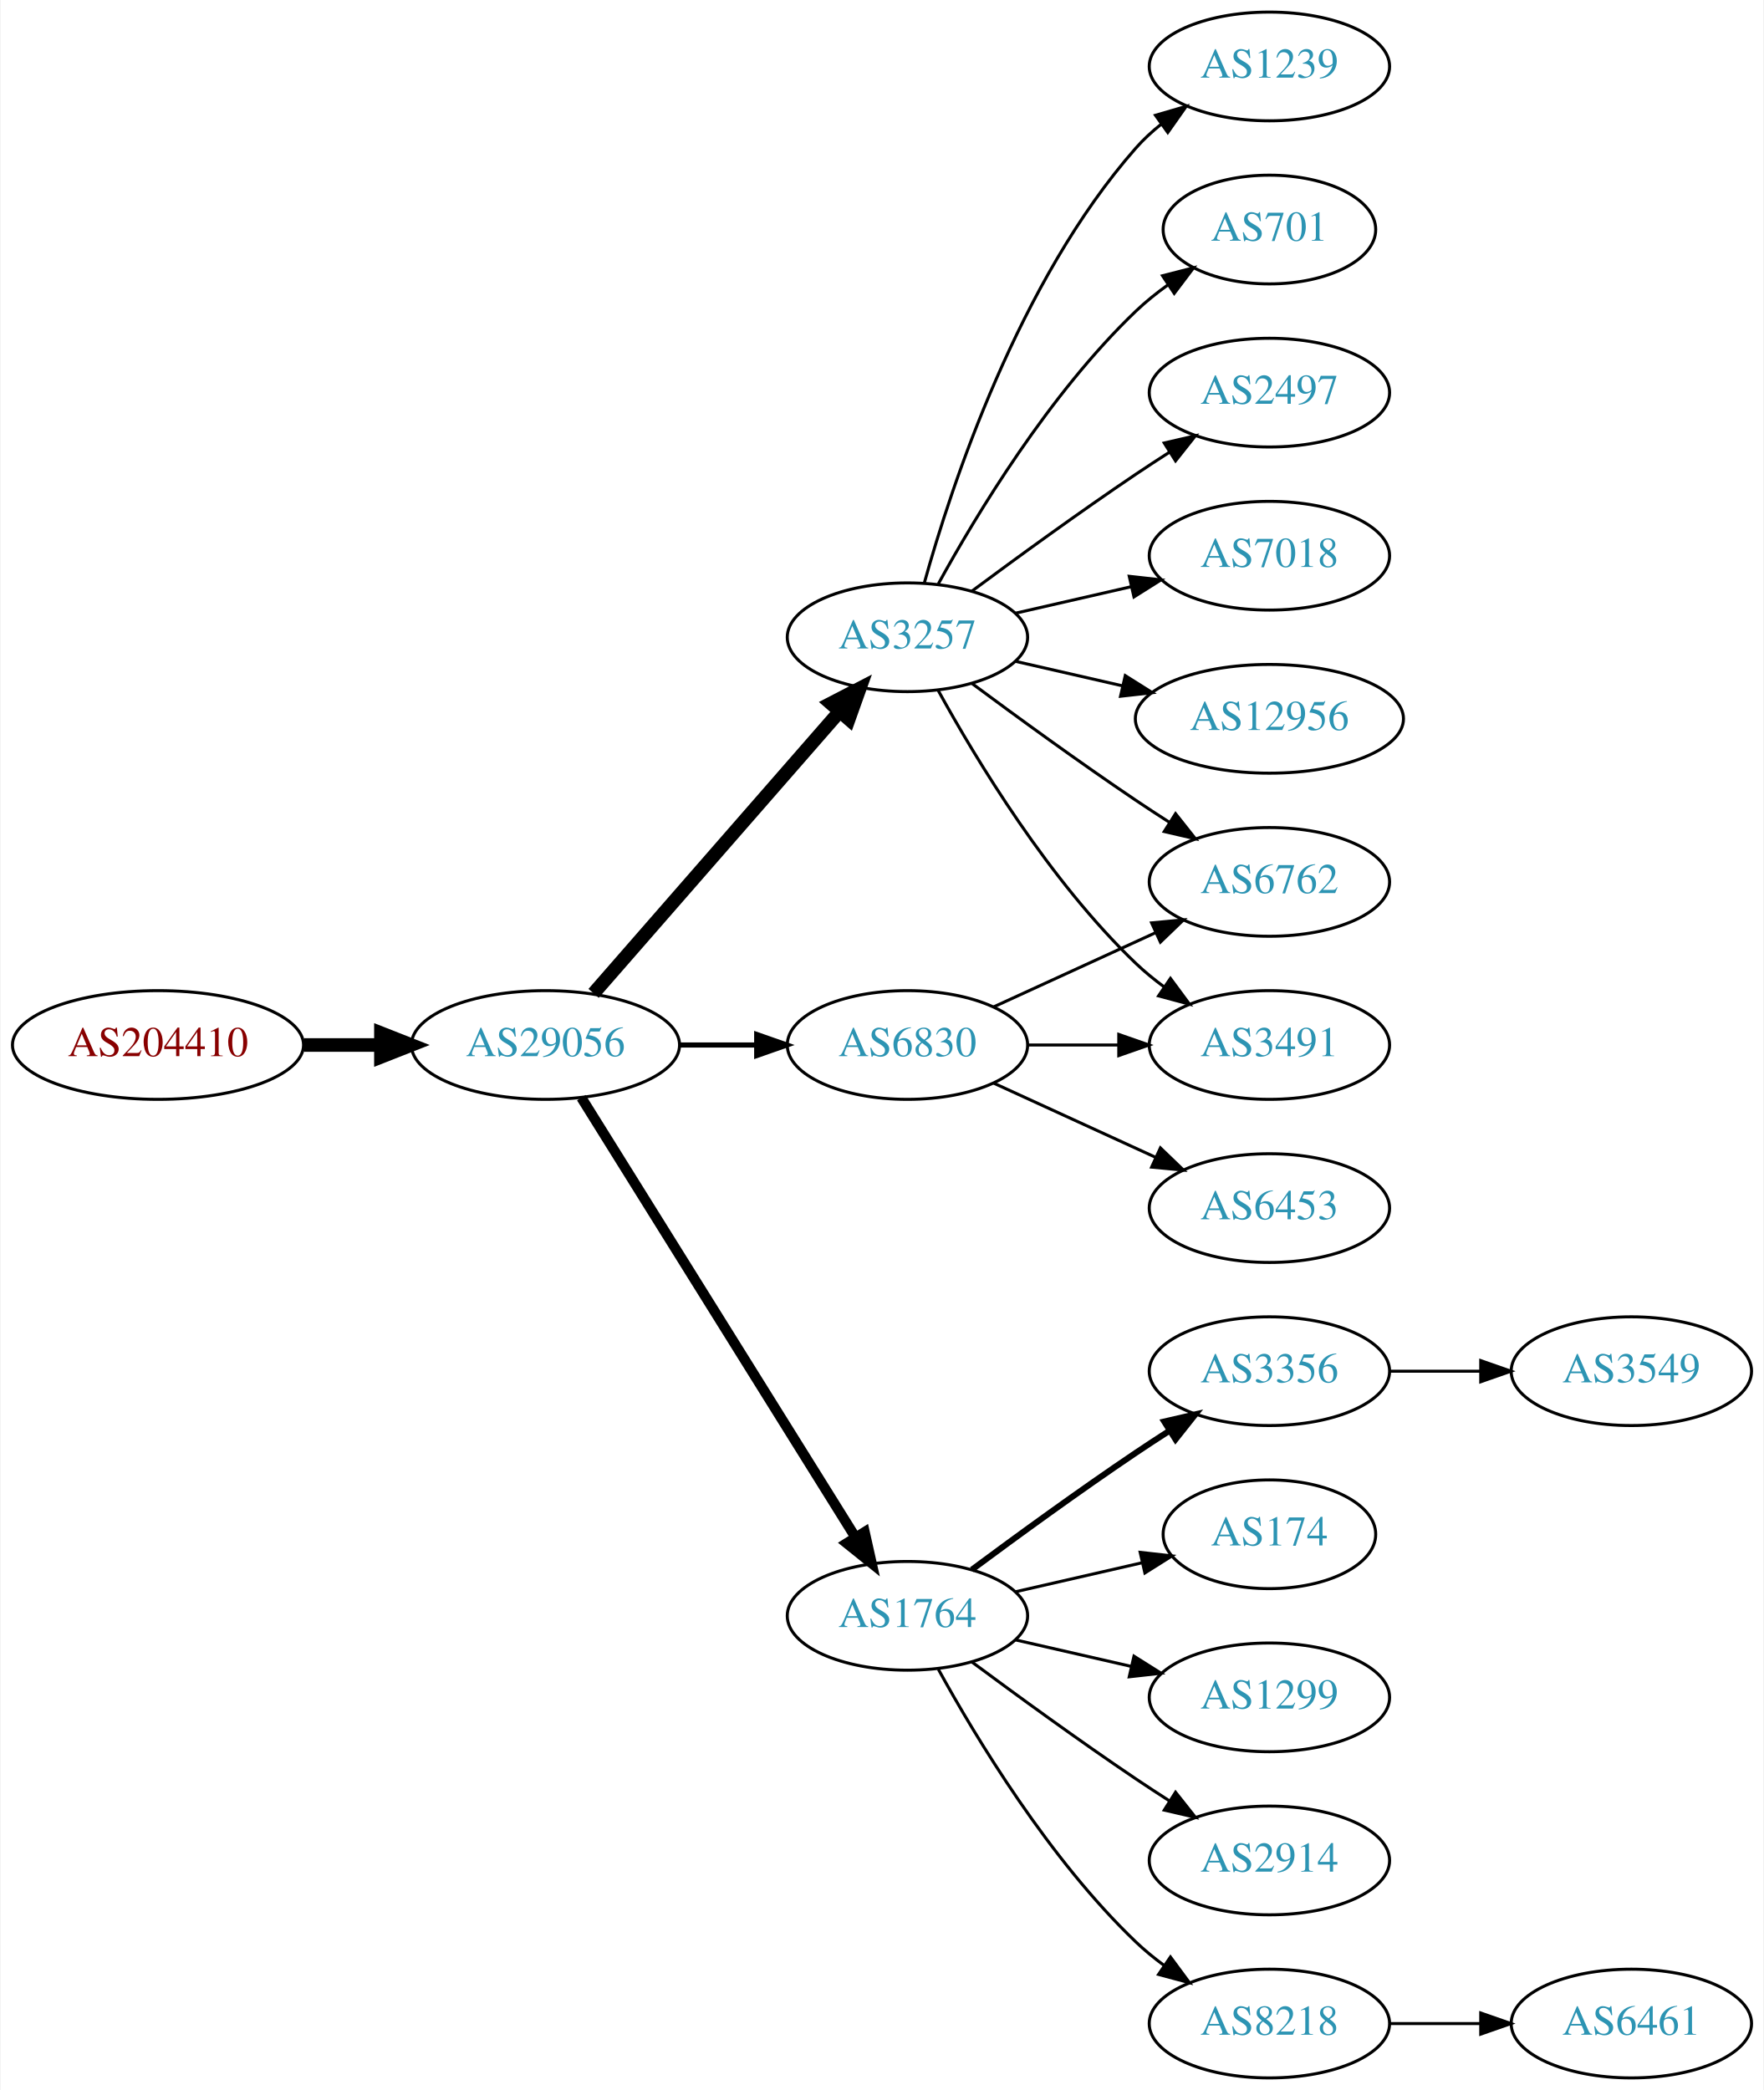
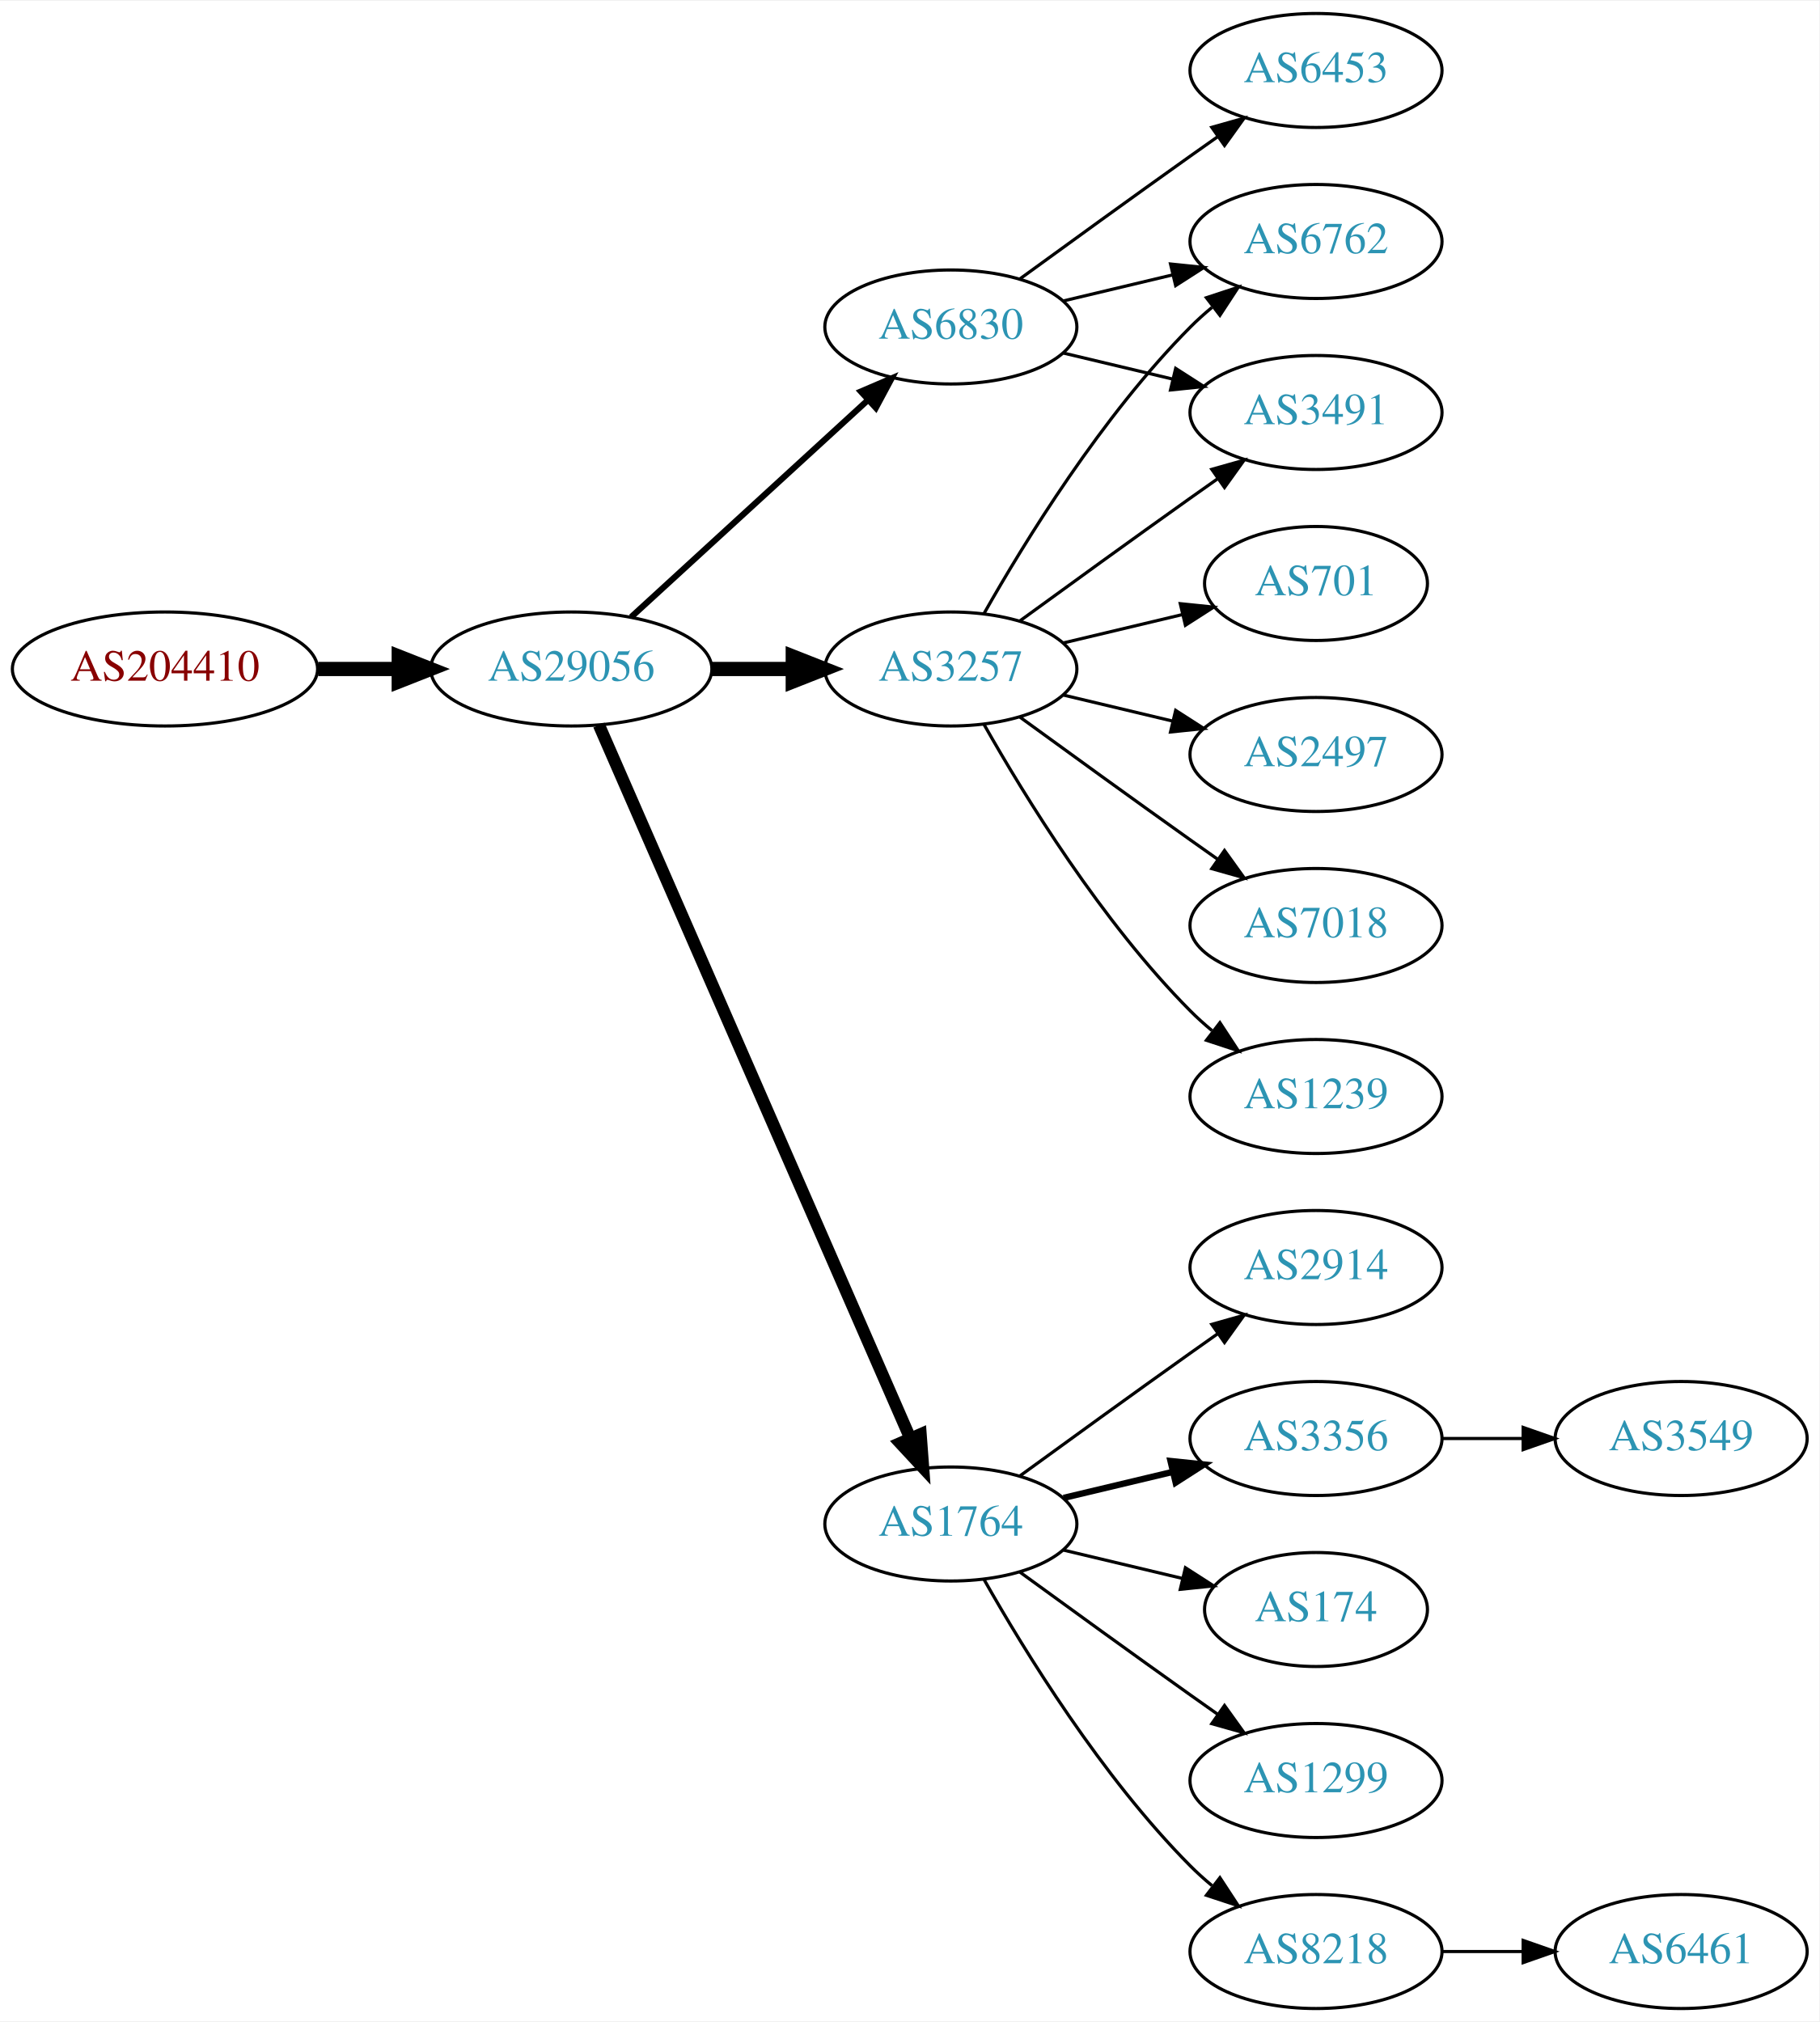
- <svg xmlns="http://www.w3.org/2000/svg" xmlns:xlink="http://www.w3.org/1999/xlink" width="584pt" height="692pt" viewBox="0.00 0.00 583.56 692.00">
-   <g id="graph0" class="graph" transform="scale(1 1) rotate(0) translate(4 688)">
-     <polygon fill="white" stroke="none" points="-4,4 -4,-688 579.562,-688 579.562,4 -4,4" />
+ <svg xmlns="http://www.w3.org/2000/svg" xmlns:xlink="http://www.w3.org/1999/xlink" width="574pt" height="638pt" viewBox="0.00 0.00 574.46 638.00">
+   <g id="graph0" class="graph" transform="scale(1 1) rotate(0) translate(4 634)">
+     <polygon fill="white" stroke="none" points="-4,4 -4,-634 570.463,-634 570.463,4 -4,4" />
    <g id="node1" class="node">
      <g id="a_node1">
        <a xlink:href="/asn/204410" xlink:title="AS204410 ~ Feistritzwerke-STEWEAG GmbH [AT]">
-           <ellipse fill="#ffffff" stroke="black" cx="48.096" cy="-342" rx="48.192" ry="18" />
-           <text text-anchor="middle" x="48.096" y="-338.3" font-family="Times,serif" font-size="14.00" fill="#880000">AS204410</text>
+           <ellipse fill="#ffffff" stroke="black" cx="48.096" cy="-423" rx="48.192" ry="18" />
+           <text text-anchor="middle" x="48.096" y="-419.3" font-family="Times,serif" font-size="14.00" fill="#880000">AS204410</text>
        </a>
      </g>
    </g>
    <g id="node2" class="node">
      <g id="a_node2">
        <a xlink:href="/asn/29056" xlink:title="AS29056 ~ Citycom Telekommunikation GmbH [AT]">
-           <ellipse fill="#ffffff" stroke="black" cx="176.388" cy="-342" rx="44.393" ry="18" />
-           <text text-anchor="middle" x="176.388" y="-338.3" font-family="Times,serif" font-size="14.00" fill="#2c94b3">AS29056</text>
+           <ellipse fill="#ffffff" stroke="black" cx="176.388" cy="-423" rx="44.393" ry="18" />
+           <text text-anchor="middle" x="176.388" y="-419.3" font-family="Times,serif" font-size="14.00" fill="#2c94b3">AS29056</text>
        </a>
      </g>
    </g>
    <g id="edge1" class="edge">
-       <path fill="none" stroke="black" stroke-width="4.5" d="M96.481,-342C104.742,-342 113.386,-342 121.799,-342" />
-       <polygon fill="black" stroke="black" stroke-width="4.5" points="121.904,-345.938 131.904,-342 121.904,-338.063 121.904,-345.938" />
+       <path fill="none" stroke="black" stroke-width="4.5" d="M96.481,-423C104.742,-423 113.386,-423 121.799,-423" />
+       <polygon fill="black" stroke="black" stroke-width="4.5" points="121.904,-426.938 131.904,-423 121.904,-419.063 121.904,-426.938" />
    </g>
    <g id="node3" class="node">
      <g id="a_node3">
        <a xlink:href="/asn/3257" xlink:title="AS3257 ~ GTT [DE]">
-           <ellipse fill="#ffffff" stroke="black" cx="296.23" cy="-477" rx="39.794" ry="18" />
-           <text text-anchor="middle" x="296.23" y="-473.3" font-family="Times,serif" font-size="14.00" fill="#2c94b3">AS3257</text>
+           <ellipse fill="#ffffff" stroke="black" cx="296.23" cy="-423" rx="39.794" ry="18" />
+           <text text-anchor="middle" x="296.23" y="-419.3" font-family="Times,serif" font-size="14.00" fill="#2c94b3">AS3257</text>
        </a>
      </g>
    </g>
    <g id="edge2" class="edge">
-       <path fill="none" stroke="black" stroke-width="4.5" d="M192.312,-359.098C212.855,-382.631 249.974,-425.155 273.571,-452.187" />
-       <polygon fill="black" stroke="black" stroke-width="4.5" points="270.884,-455.097 280.426,-460.041 276.817,-449.918 270.884,-455.097" />
+       <path fill="none" stroke="black" stroke-width="4.5" d="M220.599,-423C228.911,-423 237.674,-423 246.156,-423" />
+       <polygon fill="black" stroke="black" stroke-width="4.5" points="246.315,-426.938 256.315,-423 246.315,-419.063 246.315,-426.938" />
    </g>
    <g id="node4" class="node">
      <g id="a_node4">
        <a xlink:href="/asn/1764" xlink:title="AS1764 ~ NEXTLAYER-AS [AT]">
          <ellipse fill="#ffffff" stroke="black" cx="296.23" cy="-153" rx="39.794" ry="18" />
          <text text-anchor="middle" x="296.23" y="-149.3" font-family="Times,serif" font-size="14.00" fill="#2c94b3">AS1764</text>
        </a>
      </g>
    </g>
    <g id="edge3" class="edge">
-       <path fill="none" stroke="black" stroke-width="3.375" d="M188.263,-324.558C209.046,-291.225 254.507,-218.314 278.935,-179.134" />
-       <polygon fill="black" stroke="black" stroke-width="3.375" points="282.06,-180.737 284.381,-170.4 276.12,-177.034 282.06,-180.737" />
+       <path fill="none" stroke="black" stroke-width="3.857" d="M185.12,-405.285C205.221,-359.229 259.229,-235.486 283.332,-180.261" />
+       <polygon fill="black" stroke="black" stroke-width="3.857" points="286.677,-181.346 287.47,-170.781 280.262,-178.546 286.677,-181.346" />
    </g>
    <g id="node5" class="node">
      <g id="a_node5">
        <a xlink:href="/asn/6830" xlink:title="AS6830 ~ LGI-UPC [AT]">
-           <ellipse fill="#ffffff" stroke="black" cx="296.23" cy="-342" rx="39.794" ry="18" />
-           <text text-anchor="middle" x="296.23" y="-338.3" font-family="Times,serif" font-size="14.00" fill="#2c94b3">AS6830</text>
+           <ellipse fill="#ffffff" stroke="black" cx="296.23" cy="-531" rx="39.794" ry="18" />
+           <text text-anchor="middle" x="296.23" y="-527.3" font-family="Times,serif" font-size="14.00" fill="#2c94b3">AS6830</text>
        </a>
      </g>
    </g>
    <g id="edge4" class="edge">
-       <path fill="none" stroke="black" stroke-width="1.688" d="M220.599,-342C228.911,-342 237.674,-342 246.156,-342" />
-       <polygon fill="black" stroke="black" stroke-width="1.688" points="246.315,-345.5 256.315,-342 246.315,-338.5 246.315,-345.5" />
+       <path fill="none" stroke="black" stroke-width="1.929" d="M195.285,-439.403C215.214,-457.667 247.571,-487.322 270.048,-507.921" />
+       <polygon fill="black" stroke="black" stroke-width="1.929" points="267.813,-510.62 277.55,-514.797 272.543,-505.46 267.813,-510.62" />
+     </g>
+     <g id="node6" class="node">
+       <g id="a_node6">
+         <a xlink:href="/asn/701" xlink:title="AS701 ~ UUNET [US]">
+           <ellipse fill="#ffffff" stroke="black" cx="411.523" cy="-450" rx="35.194" ry="18" />
+           <text text-anchor="middle" x="411.523" y="-446.3" font-family="Times,serif" font-size="14.00" fill="#2c94b3">AS701</text>
+         </a>
+       </g>
+     </g>
+     <g id="edge5" class="edge">
+       <path fill="none" stroke="black" d="M331.837,-431.248C343.632,-434.058 356.937,-437.229 369.204,-440.153" />
+       <polygon fill="black" stroke="black" points="368.67,-443.624 379.209,-442.537 370.293,-436.814 368.67,-443.624" />
+     </g>
+     <g id="node7" class="node">
+       <g id="a_node7">
+         <a xlink:href="/asn/6762" xlink:title="AS6762 ~ TELECOM ITALIA SPARKLE S.p.A. [IT]">
+           <ellipse fill="#ffffff" stroke="black" cx="411.523" cy="-558" rx="39.794" ry="18" />
+           <text text-anchor="middle" x="411.523" y="-554.3" font-family="Times,serif" font-size="14.00" fill="#2c94b3">AS6762</text>
+         </a>
+       </g>
+     </g>
+     <g id="edge6" class="edge">
+       <path fill="none" stroke="black" d="M306.69,-440.49C319.472,-463.096 343.904,-502.886 371.877,-531 373.987,-533.121 376.283,-535.188 378.669,-537.171" />
+       <polygon fill="black" stroke="black" points="376.921,-540.242 386.984,-543.556 381.184,-534.69 376.921,-540.242" />
+     </g>
+     <g id="node8" class="node">
+       <g id="a_node8">
+         <a xlink:href="/asn/2497" xlink:title="AS2497 ~ Internet Initiative Japan Inc. [JP]">
+           <ellipse fill="#ffffff" stroke="black" cx="411.523" cy="-396" rx="39.794" ry="18" />
+           <text text-anchor="middle" x="411.523" y="-392.3" font-family="Times,serif" font-size="14.00" fill="#2c94b3">AS2497</text>
+         </a>
+       </g>
+     </g>
+     <g id="edge7" class="edge">
+       <path fill="none" stroke="black" d="M331.837,-414.752C342.709,-412.162 354.863,-409.265 366.305,-406.538" />
+       <polygon fill="black" stroke="black" points="367.212,-409.92 376.128,-404.197 365.589,-403.111 367.212,-409.92" />
+     </g>
+     <g id="node9" class="node">
+       <g id="a_node9">
+         <a xlink:href="/asn/7018" xlink:title="AS7018 ~ AT&amp;T Services, Inc. [US]">
+           <ellipse fill="#ffffff" stroke="black" cx="411.523" cy="-342" rx="39.794" ry="18" />
+           <text text-anchor="middle" x="411.523" y="-338.3" font-family="Times,serif" font-size="14.00" fill="#2c94b3">AS7018</text>
+         </a>
+       </g>
+     </g>
+     <g id="edge8" class="edge">
+       <path fill="none" stroke="black" d="M318.078,-407.778C333.012,-396.909 353.626,-381.975 371.877,-369 374.697,-366.995 377.64,-364.915 380.588,-362.841" />
+       <polygon fill="black" stroke="black" points="382.634,-365.681 388.813,-357.074 378.616,-359.95 382.634,-365.681" />
+     </g>
+     <g id="node10" class="node">
+       <g id="a_node10">
+         <a xlink:href="/asn/1239" xlink:title="AS1239 ~ Sprint [US]">
+           <ellipse fill="#ffffff" stroke="black" cx="411.523" cy="-288" rx="39.794" ry="18" />
+           <text text-anchor="middle" x="411.523" y="-284.3" font-family="Times,serif" font-size="14.00" fill="#2c94b3">AS1239</text>
+         </a>
+       </g>
+     </g>
+     <g id="edge9" class="edge">
+       <path fill="none" stroke="black" d="M306.69,-405.51C319.472,-382.904 343.904,-343.114 371.877,-315 373.987,-312.879 376.283,-310.812 378.669,-308.829" />
+       <polygon fill="black" stroke="black" points="381.184,-311.31 386.984,-302.444 376.921,-305.758 381.184,-311.31" />
+     </g>
+     <g id="node11" class="node">
+       <g id="a_node11">
+         <a xlink:href="/asn/3491" xlink:title="AS3491 ~ PCCW Global, Inc. [US]">
+           <ellipse fill="#ffffff" stroke="black" cx="411.523" cy="-504" rx="39.794" ry="18" />
+           <text text-anchor="middle" x="411.523" y="-500.3" font-family="Times,serif" font-size="14.00" fill="#2c94b3">AS3491</text>
+         </a>
+       </g>
+     </g>
+     <g id="edge10" class="edge">
+       <path fill="none" stroke="black" d="M318.078,-438.222C333.012,-449.091 353.626,-464.025 371.877,-477 374.697,-479.005 377.64,-481.085 380.588,-483.159" />
+       <polygon fill="black" stroke="black" points="378.616,-486.05 388.813,-488.926 382.634,-480.319 378.616,-486.05" />
    </g>
    <g id="node12" class="node">
      <g id="a_node12">
-         <a xlink:href="/asn/12956" xlink:title="AS12956 ~ TELXIUS [ES]">
-           <ellipse fill="#ffffff" stroke="black" cx="416.073" cy="-450" rx="44.393" ry="18" />
-           <text text-anchor="middle" x="416.073" y="-446.3" font-family="Times,serif" font-size="14.00" fill="#2c94b3">AS12956</text>
+         <a xlink:href="/asn/3356" xlink:title="AS3356 ~ Level 3 Parent, LLC [US]">
+           <ellipse fill="#ffffff" stroke="black" cx="411.523" cy="-180" rx="39.794" ry="18" />
+           <text text-anchor="middle" x="411.523" y="-176.3" font-family="Times,serif" font-size="14.00" fill="#2c94b3">AS3356</text>
        </a>
      </g>
    </g>
    <g id="edge11" class="edge">
-       <path fill="none" stroke="black" d="M331.949,-469.045C343.088,-466.493 355.623,-463.621 367.516,-460.896" />
-       <polygon fill="black" stroke="black" points="368.345,-464.297 377.31,-458.652 366.781,-457.474 368.345,-464.297" />
+       <path fill="none" stroke="black" stroke-width="2" d="M331.837,-161.248C342.709,-163.838 354.863,-166.735 366.305,-169.462" />
+       <polygon fill="black" stroke="black" stroke-width="2" points="365.589,-172.889 376.128,-171.803 367.212,-166.08 365.589,-172.889" />
    </g>
    <g id="node13" class="node">
      <g id="a_node13">
-         <a xlink:href="/asn/1239" xlink:title="AS1239 ~ Sprint [US]">
-           <ellipse fill="#ffffff" stroke="black" cx="416.073" cy="-666" rx="39.794" ry="18" />
-           <text text-anchor="middle" x="416.073" y="-662.3" font-family="Times,serif" font-size="14.00" fill="#2c94b3">AS1239</text>
+         <a xlink:href="/asn/174" xlink:title="AS174 ~ Cogent Communications [US]">
+           <ellipse fill="#ffffff" stroke="black" cx="411.523" cy="-126" rx="35.194" ry="18" />
+           <text text-anchor="middle" x="411.523" y="-122.3" font-family="Times,serif" font-size="14.00" fill="#2c94b3">AS174</text>
        </a>
      </g>
    </g>
    <g id="edge12" class="edge">
-       <path fill="none" stroke="black" d="M301.803,-494.946C310.709,-526.995 332.993,-594.842 371.877,-639 374.361,-641.821 377.21,-644.449 380.236,-646.871" />
-       <polygon fill="black" stroke="black" points="378.353,-649.828 388.525,-652.791 382.422,-644.131 378.353,-649.828" />
+       <path fill="none" stroke="black" d="M331.837,-144.752C343.632,-141.942 356.937,-138.771 369.204,-135.847" />
+       <polygon fill="black" stroke="black" points="370.293,-139.186 379.209,-133.463 368.67,-132.376 370.293,-139.186" />
    </g>
    <g id="node14" class="node">
      <g id="a_node14">
-         <a xlink:href="/asn/701" xlink:title="AS701 ~ UUNET [US]">
-           <ellipse fill="#ffffff" stroke="black" cx="416.073" cy="-612" rx="35.194" ry="18" />
-           <text text-anchor="middle" x="416.073" y="-608.3" font-family="Times,serif" font-size="14.00" fill="#2c94b3">AS701</text>
+         <a xlink:href="/asn/1299" xlink:title="AS1299 ~ Telia Carrier [EU]">
+           <ellipse fill="#ffffff" stroke="black" cx="411.523" cy="-72" rx="39.794" ry="18" />
+           <text text-anchor="middle" x="411.523" y="-68.3" font-family="Times,serif" font-size="14.00" fill="#2c94b3">AS1299</text>
        </a>
      </g>
    </g>
    <g id="edge13" class="edge">
-       <path fill="none" stroke="black" d="M306.471,-494.713C319.017,-517.561 343.194,-557.611 371.877,-585 375.131,-588.107 378.797,-591.046 382.584,-593.76" />
-       <polygon fill="black" stroke="black" points="380.686,-596.701 390.952,-599.322 384.561,-590.872 380.686,-596.701" />
+       <path fill="none" stroke="black" d="M318.078,-137.778C333.012,-126.909 353.626,-111.975 371.877,-99 374.697,-96.995 377.64,-94.915 380.588,-92.841" />
+       <polygon fill="black" stroke="black" points="382.634,-95.681 388.813,-87.074 378.616,-89.95 382.634,-95.681" />
    </g>
    <g id="node15" class="node">
      <g id="a_node15">
-         <a xlink:href="/asn/2497" xlink:title="AS2497 ~ Internet Initiative Japan Inc. [JP]">
-           <ellipse fill="#ffffff" stroke="black" cx="416.073" cy="-558" rx="39.794" ry="18" />
-           <text text-anchor="middle" x="416.073" y="-554.3" font-family="Times,serif" font-size="14.00" fill="#2c94b3">AS2497</text>
+         <a xlink:href="/asn/8218" xlink:title="AS8218 ~ legacy Neotelecoms [FR]">
+           <ellipse fill="#ffffff" stroke="black" cx="411.523" cy="-18" rx="39.794" ry="18" />
+           <text text-anchor="middle" x="411.523" y="-14.3" font-family="Times,serif" font-size="14.00" fill="#2c94b3">AS8218</text>
        </a>
      </g>
    </g>
    <g id="edge14" class="edge">
-       <path fill="none" stroke="black" d="M317.56,-492.277C332.423,-503.304 353.167,-518.407 371.877,-531 375.426,-533.389 379.176,-535.839 382.924,-538.242" />
-       <polygon fill="black" stroke="black" points="381.251,-541.325 391.573,-543.712 384.993,-535.409 381.251,-541.325" />
+       <path fill="none" stroke="black" d="M306.69,-135.51C319.472,-112.904 343.904,-73.114 371.877,-45 373.987,-42.879 376.283,-40.812 378.669,-38.829" />
+       <polygon fill="black" stroke="black" points="381.184,-41.31 386.984,-32.444 376.921,-35.758 381.184,-41.31" />
    </g>
    <g id="node16" class="node">
      <g id="a_node16">
-         <a xlink:href="/asn/3491" xlink:title="AS3491 ~ PCCW Global, Inc. [US]">
-           <ellipse fill="#ffffff" stroke="black" cx="416.073" cy="-342" rx="39.794" ry="18" />
-           <text text-anchor="middle" x="416.073" y="-338.3" font-family="Times,serif" font-size="14.00" fill="#2c94b3">AS3491</text>
+         <a xlink:href="/asn/2914" xlink:title="AS2914 ~ NTT America, Inc. [US]">
+           <ellipse fill="#ffffff" stroke="black" cx="411.523" cy="-234" rx="39.794" ry="18" />
+           <text text-anchor="middle" x="411.523" y="-230.3" font-family="Times,serif" font-size="14.00" fill="#2c94b3">AS2914</text>
        </a>
      </g>
    </g>
    <g id="edge15" class="edge">
-       <path fill="none" stroke="black" d="M306.471,-459.287C319.017,-436.439 343.194,-396.389 371.877,-369 374.745,-366.261 377.934,-363.653 381.243,-361.215" />
-       <polygon fill="black" stroke="black" points="383.306,-364.044 389.602,-355.523 379.366,-358.258 383.306,-364.044" />
+       <path fill="none" stroke="black" d="M318.078,-168.222C333.012,-179.091 353.626,-194.025 371.877,-207 374.697,-209.005 377.64,-211.085 380.588,-213.159" />
+       <polygon fill="black" stroke="black" points="378.616,-216.05 388.813,-218.926 382.634,-210.319 378.616,-216.05" />
+     </g>
+     <g id="edge17" class="edge">
+       <path fill="none" stroke="black" d="M331.837,-539.248C342.709,-541.838 354.863,-544.735 366.305,-547.462" />
+       <polygon fill="black" stroke="black" points="365.589,-550.889 376.128,-549.803 367.212,-544.08 365.589,-550.889" />
+     </g>
+     <g id="edge18" class="edge">
+       <path fill="none" stroke="black" d="M331.837,-522.752C342.709,-520.162 354.863,-517.265 366.305,-514.538" />
+       <polygon fill="black" stroke="black" points="367.212,-517.92 376.128,-512.197 365.589,-511.111 367.212,-517.92" />
+     </g>
+     <g id="node18" class="node">
+       <g id="a_node18">
+         <a xlink:href="/asn/6453" xlink:title="AS6453 ~ TATA COMMUNICATIONS (AMERICA) INC [US]">
+           <ellipse fill="#ffffff" stroke="black" cx="411.523" cy="-612" rx="39.794" ry="18" />
+           <text text-anchor="middle" x="411.523" y="-608.3" font-family="Times,serif" font-size="14.00" fill="#2c94b3">AS6453</text>
+         </a>
+       </g>
+     </g>
+     <g id="edge19" class="edge">
+       <path fill="none" stroke="black" d="M318.078,-546.222C333.012,-557.091 353.626,-572.025 371.877,-585 374.697,-587.005 377.64,-589.085 380.588,-591.159" />
+       <polygon fill="black" stroke="black" points="378.616,-594.05 388.813,-596.926 382.634,-588.319 378.616,-594.05" />
    </g>
    <g id="node17" class="node">
      <g id="a_node17">
-         <a xlink:href="/asn/7018" xlink:title="AS7018 ~ AT&amp;T Services, Inc. [US]">
-           <ellipse fill="#ffffff" stroke="black" cx="416.073" cy="-504" rx="39.794" ry="18" />
-           <text text-anchor="middle" x="416.073" y="-500.3" font-family="Times,serif" font-size="14.00" fill="#2c94b3">AS7018</text>
+         <a xlink:href="/asn/3549" xlink:title="AS3549 ~ Level 3 Parent, LLC [US]">
+           <ellipse fill="#ffffff" stroke="black" cx="526.816" cy="-180" rx="39.794" ry="18" />
+           <text text-anchor="middle" x="526.816" y="-176.3" font-family="Times,serif" font-size="14.00" fill="#2c94b3">AS3549</text>
        </a>
      </g>
    </g>
    <g id="edge16" class="edge">
-       <path fill="none" stroke="black" d="M331.949,-484.955C343.949,-487.704 357.57,-490.825 370.263,-493.733" />
-       <polygon fill="black" stroke="black" points="369.665,-497.187 380.194,-496.009 371.229,-490.364 369.665,-497.187" />
-     </g>
-     <g id="node18" class="node">
-       <g id="a_node18">
-         <a xlink:href="/asn/6762" xlink:title="AS6762 ~ TELECOM ITALIA SPARKLE S.p.A. [IT]">
-           <ellipse fill="#ffffff" stroke="black" cx="416.073" cy="-396" rx="39.794" ry="18" />
-           <text text-anchor="middle" x="416.073" y="-392.3" font-family="Times,serif" font-size="14.00" fill="#2c94b3">AS6762</text>
-         </a>
-       </g>
-     </g>
-     <g id="edge17" class="edge">
-       <path fill="none" stroke="black" d="M317.56,-461.723C332.423,-450.696 353.167,-435.593 371.877,-423 375.426,-420.611 379.176,-418.161 382.924,-415.758" />
-       <polygon fill="black" stroke="black" points="384.993,-418.591 391.573,-410.288 381.251,-412.675 384.993,-418.591" />
-     </g>
-     <g id="node6" class="node">
-       <g id="a_node6">
-         <a xlink:href="/asn/8218" xlink:title="AS8218 ~ legacy Neotelecoms [FR]">
-           <ellipse fill="#ffffff" stroke="black" cx="416.073" cy="-18" rx="39.794" ry="18" />
-           <text text-anchor="middle" x="416.073" y="-14.3" font-family="Times,serif" font-size="14.00" fill="#2c94b3">AS8218</text>
-         </a>
-       </g>
-     </g>
-     <g id="edge5" class="edge">
-       <path fill="none" stroke="black" d="M306.471,-135.287C319.017,-112.439 343.194,-72.389 371.877,-45 374.745,-42.261 377.934,-39.653 381.243,-37.215" />
-       <polygon fill="black" stroke="black" points="383.306,-40.044 389.602,-31.523 379.366,-34.258 383.306,-40.044" />
-     </g>
-     <g id="node7" class="node">
-       <g id="a_node7">
-         <a xlink:href="/asn/3356" xlink:title="AS3356 ~ Level 3 Parent, LLC [US]">
-           <ellipse fill="#ffffff" stroke="black" cx="416.073" cy="-234" rx="39.794" ry="18" />
-           <text text-anchor="middle" x="416.073" y="-230.3" font-family="Times,serif" font-size="14.00" fill="#2c94b3">AS3356</text>
-         </a>
-       </g>
-     </g>
-     <g id="edge6" class="edge">
-       <path fill="none" stroke="black" stroke-width="2" d="M317.56,-168.277C332.423,-179.304 353.167,-194.407 371.877,-207 375.426,-209.389 379.176,-211.839 382.924,-214.242" />
-       <polygon fill="black" stroke="black" stroke-width="2" points="381.251,-217.325 391.573,-219.712 384.993,-211.409 381.251,-217.325" />
-     </g>
-     <g id="node8" class="node">
-       <g id="a_node8">
-         <a xlink:href="/asn/174" xlink:title="AS174 ~ Cogent Communications [US]">
-           <ellipse fill="#ffffff" stroke="black" cx="416.073" cy="-180" rx="35.194" ry="18" />
-           <text text-anchor="middle" x="416.073" y="-176.3" font-family="Times,serif" font-size="14.00" fill="#2c94b3">AS174</text>
-         </a>
-       </g>
-     </g>
-     <g id="edge7" class="edge">
-       <path fill="none" stroke="black" d="M331.949,-160.955C345.042,-163.955 360.064,-167.396 373.705,-170.522" />
-       <polygon fill="black" stroke="black" points="373.283,-174.016 383.812,-172.838 374.846,-167.193 373.283,-174.016" />
-     </g>
-     <g id="node9" class="node">
-       <g id="a_node9">
-         <a xlink:href="/asn/1299" xlink:title="AS1299 ~ Telia Carrier [EU]">
-           <ellipse fill="#ffffff" stroke="black" cx="416.073" cy="-126" rx="39.794" ry="18" />
-           <text text-anchor="middle" x="416.073" y="-122.3" font-family="Times,serif" font-size="14.00" fill="#2c94b3">AS1299</text>
-         </a>
-       </g>
-     </g>
-     <g id="edge8" class="edge">
-       <path fill="none" stroke="black" d="M331.949,-145.045C343.949,-142.296 357.57,-139.175 370.263,-136.267" />
-       <polygon fill="black" stroke="black" points="371.229,-139.636 380.194,-133.991 369.665,-132.813 371.229,-139.636" />
-     </g>
-     <g id="node10" class="node">
-       <g id="a_node10">
-         <a xlink:href="/asn/2914" xlink:title="AS2914 ~ NTT America, Inc. [US]">
-           <ellipse fill="#ffffff" stroke="black" cx="416.073" cy="-72" rx="39.794" ry="18" />
-           <text text-anchor="middle" x="416.073" y="-68.3" font-family="Times,serif" font-size="14.00" fill="#2c94b3">AS2914</text>
-         </a>
-       </g>
-     </g>
-     <g id="edge9" class="edge">
-       <path fill="none" stroke="black" d="M317.56,-137.723C332.423,-126.696 353.167,-111.593 371.877,-99 375.426,-96.611 379.176,-94.161 382.924,-91.758" />
-       <polygon fill="black" stroke="black" points="384.993,-94.591 391.573,-86.288 381.251,-88.675 384.993,-94.591" />
-     </g>
-     <g id="edge18" class="edge">
-       <path fill="none" stroke="black" d="M336.143,-342C345.696,-342 356.046,-342 366.008,-342" />
-       <polygon fill="black" stroke="black" points="366.201,-345.5 376.201,-342 366.201,-338.5 366.201,-345.5" />
-     </g>
-     <g id="edge20" class="edge">
-       <path fill="none" stroke="black" d="M324.859,-354.661C340.816,-361.973 361.087,-371.261 378.369,-379.181" />
-       <polygon fill="black" stroke="black" points="377.068,-382.435 387.617,-383.419 379.984,-376.071 377.068,-382.435" />
+       <path fill="none" stroke="black" d="M451.195,-180C459.398,-180 468.162,-180 476.694,-180" />
+       <polygon fill="black" stroke="black" points="476.934,-183.5 486.934,-180 476.933,-176.5 476.934,-183.5" />
    </g>
    <g id="node19" class="node">
      <g id="a_node19">
-         <a xlink:href="/asn/6453" xlink:title="AS6453 ~ TATA COMMUNICATIONS (AMERICA) INC [US]">
-           <ellipse fill="#ffffff" stroke="black" cx="416.073" cy="-288" rx="39.794" ry="18" />
-           <text text-anchor="middle" x="416.073" y="-284.3" font-family="Times,serif" font-size="14.00" fill="#2c94b3">AS6453</text>
-         </a>
-       </g>
-     </g>
-     <g id="edge19" class="edge">
-       <path fill="none" stroke="black" d="M324.859,-329.339C340.816,-322.027 361.087,-312.739 378.369,-304.819" />
-       <polygon fill="black" stroke="black" points="379.984,-307.929 387.617,-300.581 377.068,-301.565 379.984,-307.929" />
-     </g>
-     <g id="node11" class="node">
-       <g id="a_node11">
        <a xlink:href="/asn/6461" xlink:title="AS6461 ~ Zayo Bandwidth [US]">
-           <ellipse fill="#ffffff" stroke="black" cx="535.915" cy="-18" rx="39.794" ry="18" />
-           <text text-anchor="middle" x="535.915" y="-14.3" font-family="Times,serif" font-size="14.00" fill="#2c94b3">AS6461</text>
-         </a>
-       </g>
-     </g>
-     <g id="edge10" class="edge">
-       <path fill="none" stroke="black" d="M455.985,-18C465.539,-18 475.888,-18 485.851,-18" />
-       <polygon fill="black" stroke="black" points="486.043,-21.5 496.043,-18 486.043,-14.5 486.043,-21.5" />
-     </g>
-     <g id="node20" class="node">
-       <g id="a_node20">
-         <a xlink:href="/asn/3549" xlink:title="AS3549 ~ Level 3 Parent, LLC [US]">
-           <ellipse fill="#ffffff" stroke="black" cx="535.915" cy="-234" rx="39.794" ry="18" />
-           <text text-anchor="middle" x="535.915" y="-230.3" font-family="Times,serif" font-size="14.00" fill="#2c94b3">AS3549</text>
-         </a>
-       </g>
-     </g>
-     <g id="edge21" class="edge">
-       <path fill="none" stroke="black" d="M455.985,-234C465.539,-234 475.888,-234 485.851,-234" />
-       <polygon fill="black" stroke="black" points="486.043,-237.5 496.043,-234 486.043,-230.5 486.043,-237.5" />
+           <ellipse fill="#ffffff" stroke="black" cx="526.816" cy="-18" rx="39.794" ry="18" />
+           <text text-anchor="middle" x="526.816" y="-14.3" font-family="Times,serif" font-size="14.00" fill="#2c94b3">AS6461</text>
+         </a>
+       </g>
+     </g>
+     <g id="edge20" class="edge">
+       <path fill="none" stroke="black" d="M451.195,-18C459.398,-18 468.162,-18 476.694,-18" />
+       <polygon fill="black" stroke="black" points="476.934,-21.5 486.934,-18 476.933,-14.5 476.934,-21.5" />
    </g>
  </g>
</svg>
